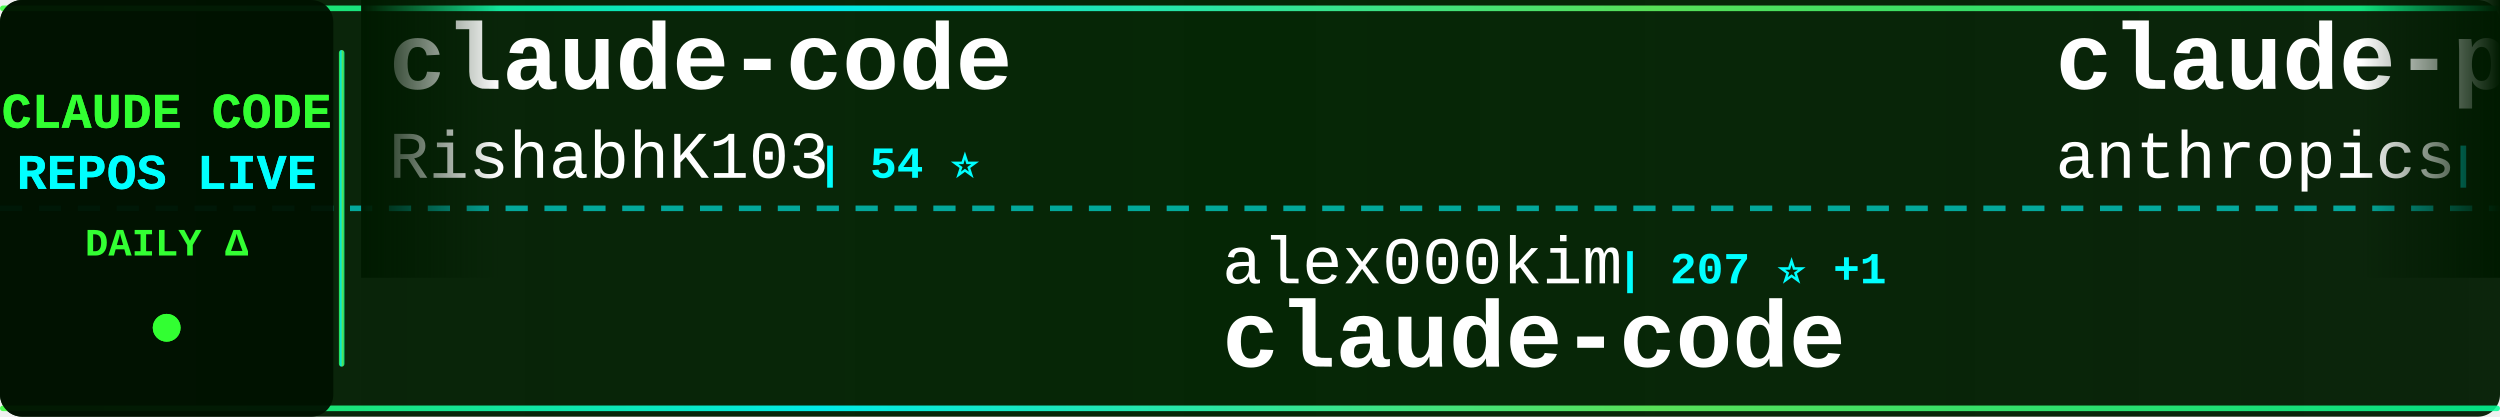
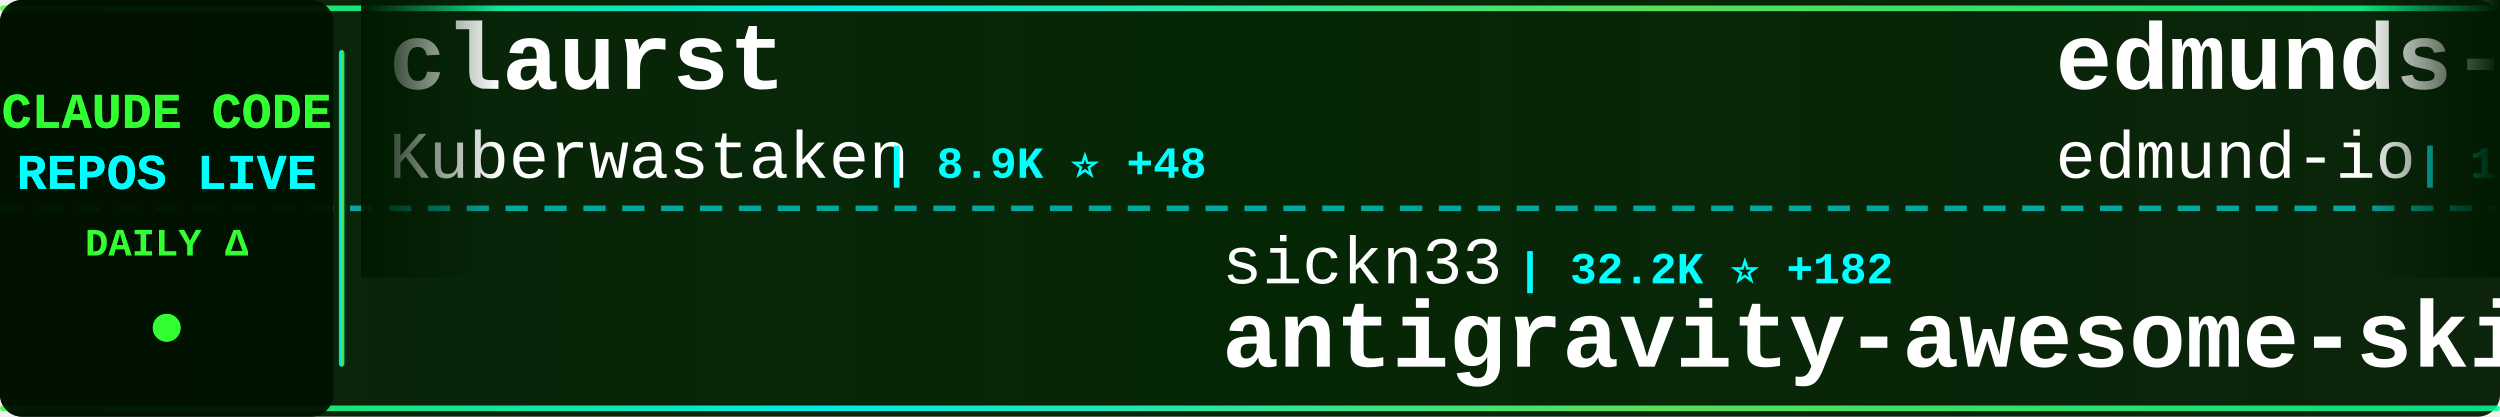
<svg xmlns="http://www.w3.org/2000/svg" width="900" height="150">
  <defs>
    <linearGradient id="tickerBg" x1="0%" y1="0%" x2="100%" y2="0%">
      <stop offset="0%" style="stop-color:#001a00;stop-opacity:0.95" />
      <stop offset="50%" style="stop-color:#002200;stop-opacity:0.98" />
      <stop offset="100%" style="stop-color:#001a00;stop-opacity:0.95" />
    </linearGradient>
    <linearGradient id="borderGrad" x1="0%" y1="0%" x2="100%" y2="0%">
      <stop offset="0%" style="stop-color:#33ff33;stop-opacity:0.85">
        <animate attributeName="stop-opacity" values="0.85;1;0.85" dur="2s" repeatCount="indefinite" />
      </stop>
      <stop offset="33%" style="stop-color:#00ffff;stop-opacity:0.9">
        <animate attributeName="stop-opacity" values="0.9;1;0.9" dur="2.2s" repeatCount="indefinite" />
      </stop>
      <stop offset="66%" style="stop-color:#66ff66;stop-opacity:0.85">
        <animate attributeName="stop-opacity" values="0.85;1;0.85" dur="1.8s" repeatCount="indefinite" />
      </stop>
      <stop offset="100%" style="stop-color:#00ff99;stop-opacity:0.85">
        <animate attributeName="stop-opacity" values="0.85;1;0.85" dur="2s" repeatCount="indefinite" />
      </stop>
    </linearGradient>
    <filter id="textGlow">
      <feGaussianBlur stdDeviation="0.1" result="coloredBlur" />
      <feMerge>
        <feMergeNode in="coloredBlur" />
        <feMergeNode in="SourceGraphic" />
      </feMerge>
    </filter>
    <filter id="metricGlow">
      <feGaussianBlur stdDeviation="0.2" result="coloredBlur" />
      <feMerge>
        <feMergeNode in="coloredBlur" />
        <feMergeNode in="SourceGraphic" />
      </feMerge>
    </filter>
    <linearGradient id="leftFade" x1="0%" y1="0%" x2="100%" y2="0%">
      <stop offset="0%" style="stop-color:#001a00;stop-opacity:1" />
      <stop offset="100%" style="stop-color:#001a00;stop-opacity:0" />
    </linearGradient>
    <linearGradient id="rightFade" x1="0%" y1="0%" x2="100%" y2="0%">
      <stop offset="0%" style="stop-color:#001a00;stop-opacity:0" />
      <stop offset="100%" style="stop-color:#001a00;stop-opacity:1" />
    </linearGradient>
  </defs>
  <rect width="900" height="150" fill="url(#tickerBg)" rx="8" />
  <rect x="0" y="2" width="900" height="2" fill="url(#borderGrad)" rx="1" />
  <rect x="0" y="146" width="900" height="2" fill="url(#borderGrad)" rx="1" />
  <line x1="0" y1="75" x2="900" y2="75" stroke="#00ffff" stroke-width="2" stroke-dasharray="8 6" opacity="0.6" />
  <rect x="0" y="0" width="120" height="150" fill="#001100" opacity="0.95" rx="8" />
  <text x="60" y="46" font-family="'Courier New', monospace" font-size="18" font-weight="bold" fill="#33ff33" text-anchor="middle" filter="url(#textGlow)">
    CLAUDE CODE
  </text>
  <text x="60" y="68" font-family="'Courier New', monospace" font-size="18" font-weight="bold" fill="#00ffff" text-anchor="middle" filter="url(#textGlow)">
    REPOS LIVE
  </text>
  <text x="60" y="92" font-family="'Courier New', monospace" font-size="14" font-weight="bold" fill="#33ff33" text-anchor="middle">
    DAILY Δ
  </text>
  <circle cx="60" cy="118" r="5" fill="#33ff33" filter="url(#metricGlow)">
    <animate attributeName="r" values="4;6;4" dur="1.5s" repeatCount="indefinite" />
    <animate attributeName="opacity" values="0.6;1;0.6" dur="1.5s" repeatCount="indefinite" />
  </circle>
  <rect x="122" y="18" width="2" height="114" fill="url(#borderGrad)" rx="1" />
  <clipPath id="tickerClip">
    <rect x="130" y="0" width="770" height="150" />
  </clipPath>
  <g clip-path="url(#tickerClip)">
    <g id="tickerItems">
      <animateTransform attributeName="transform" attributeType="XML" type="translate" from="0 0" to="-3000 0" dur="54s" repeatCount="indefinite" />
      <g transform="translate(0, 0)">
-         <text x="140" y="32" font-family="'Courier New', monospace" font-size="34" font-weight="bold" fill="#ffffff">claude-code</text>
-         <text x="140" y="64" font-family="'Courier New', monospace" font-size="24" font-weight="normal" fill="#ffffff" opacity="1.0">RishabhK103</text>
-         <text x="294" y="64" font-family="'Courier New', monospace" font-size="16" font-weight="bold" fill="#00ffff"> | 54 ⭐</text>
+         <text x="140" y="32" font-family="'Courier New', monospace" font-size="34" font-weight="bold" fill="#ffffff">claurst</text>
+         <text x="140" y="64" font-family="'Courier New', monospace" font-size="24" font-weight="normal" fill="#ffffff" opacity="1.0">Kuberwastaken</text>
+         <text x="318" y="64" font-family="'Courier New', monospace" font-size="16" font-weight="bold" fill="#00ffff"> | 8.9K ⭐ +48</text>
      </g>
      <g transform="translate(300, 0)">
-         <text x="140" y="102" font-family="'Courier New', monospace" font-size="24" font-weight="normal" fill="#ffffff" opacity="1.0">alex000kim</text>
-         <text x="282" y="102" font-family="'Courier New', monospace" font-size="16" font-weight="bold" fill="#00ffff"> | 207 ⭐ +1</text>
+         <text x="140" y="102" font-family="'Courier New', monospace" font-size="24" font-weight="normal" fill="#ffffff" opacity="1.0">sickn33</text>
+         <text x="246" y="102" font-family="'Courier New', monospace" font-size="16" font-weight="bold" fill="#00ffff"> | 32.2K ⭐ +182</text>
+         <text x="140" y="132" font-family="'Courier New', monospace" font-size="34" font-weight="bold" fill="#ffffff">antigravity-awesome-skil...</text>
+       </g>
+       <g transform="translate(600, 0)">
+         <text x="140" y="32" font-family="'Courier New', monospace" font-size="34" font-weight="bold" fill="#ffffff">edmunds-claude-code</text>
+         <text x="140" y="64" font-family="'Courier New', monospace" font-size="24" font-weight="normal" fill="#ffffff" opacity="1.0">edmund-io</text>
+         <text x="270" y="64" font-family="'Courier New', monospace" font-size="16" font-weight="bold" fill="#00ffff"> | 1.4K ⭐ +1</text>
+       </g>
+       <g transform="translate(900, 0)">
+         <text x="140" y="102" font-family="'Courier New', monospace" font-size="24" font-weight="normal" fill="#ffffff" opacity="1.0">mehmoodosman</text>
+         <text x="306" y="102" font-family="'Courier New', monospace" font-size="16" font-weight="bold" fill="#00ffff"> | 161 ⭐ +4</text>
        <text x="140" y="132" font-family="'Courier New', monospace" font-size="34" font-weight="bold" fill="#ffffff">claude-code</text>
      </g>
-       <g transform="translate(600, 0)">
-         <text x="140" y="32" font-family="'Courier New', monospace" font-size="34" font-weight="bold" fill="#ffffff">claude-plugins-official</text>
-         <text x="140" y="64" font-family="'Courier New', monospace" font-size="24" font-weight="normal" fill="#ffffff" opacity="1.0">anthropics</text>
-         <text x="282" y="64" font-family="'Courier New', monospace" font-size="16" font-weight="bold" fill="#00ffff"> | 16.6K ⭐ +112</text>
-       </g>
-       <g transform="translate(900, 0)">
-         <text x="140" y="102" font-family="'Courier New', monospace" font-size="24" font-weight="normal" fill="#ffffff" opacity="1.0">lintsinghua</text>
-         <text x="294" y="102" font-family="'Courier New', monospace" font-size="16" font-weight="bold" fill="#00ffff"> | 2.6K ⭐ +43</text>
-         <text x="140" y="132" font-family="'Courier New', monospace" font-size="34" font-weight="bold" fill="#ffffff">claude-code-book</text>
-       </g>
      <g transform="translate(1200, 0)">
-         <text x="140" y="32" font-family="'Courier New', monospace" font-size="34" font-weight="bold" fill="#ffffff">claude-code-spec-workflo...</text>
-         <text x="140" y="64" font-family="'Courier New', monospace" font-size="24" font-weight="normal" fill="#ffffff" opacity="1.0">Pimzino</text>
-         <text x="246" y="64" font-family="'Courier New', monospace" font-size="16" font-weight="bold" fill="#00ffff"> | 3.6K ⭐ +3</text>
+         <text x="140" y="32" font-family="'Courier New', monospace" font-size="34" font-weight="bold" fill="#ffffff">claude-code</text>
+         <text x="140" y="64" font-family="'Courier New', monospace" font-size="24" font-weight="normal" fill="#ffffff" opacity="1.0">alex000kim</text>
+         <text x="282" y="64" font-family="'Courier New', monospace" font-size="16" font-weight="bold" fill="#00ffff"> | 207 ⭐ +1</text>
      </g>
      <g transform="translate(1500, 0)">
        <text x="140" y="102" font-family="'Courier New', monospace" font-size="24" font-weight="normal" fill="#ffffff" opacity="1.0">anthropics</text>
-         <text x="282" y="102" font-family="'Courier New', monospace" font-size="16" font-weight="bold" fill="#00ffff"> | 786 ⭐</text>
-         <text x="140" y="132" font-family="'Courier New', monospace" font-size="34" font-weight="bold" fill="#ffffff">claude-code-base-action</text>
+         <text x="282" y="102" font-family="'Courier New', monospace" font-size="16" font-weight="bold" fill="#00ffff"> | 7.0K ⭐ +14</text>
+         <text x="140" y="132" font-family="'Courier New', monospace" font-size="34" font-weight="bold" fill="#ffffff">claude-code-action</text>
      </g>
      <g transform="translate(1800, 0)">
-         <text x="140" y="32" font-family="'Courier New', monospace" font-size="34" font-weight="bold" fill="#ffffff">claudecodeui</text>
-         <text x="140" y="64" font-family="'Courier New', monospace" font-size="24" font-weight="normal" fill="#ffffff" opacity="1.0">siteboon</text>
-         <text x="258" y="64" font-family="'Courier New', monospace" font-size="16" font-weight="bold" fill="#00ffff"> | 9.7K ⭐ +40</text>
+         <text x="140" y="32" font-family="'Courier New', monospace" font-size="34" font-weight="bold" fill="#ffffff">superpowers</text>
+         <text x="140" y="64" font-family="'Courier New', monospace" font-size="24" font-weight="normal" fill="#ffffff" opacity="1.0">obra</text>
+         <text x="210" y="64" font-family="'Courier New', monospace" font-size="16" font-weight="bold" fill="#00ffff"> | 146.5K ⭐ +1.6K</text>
      </g>
      <g transform="translate(2100, 0)">
-         <text x="140" y="102" font-family="'Courier New', monospace" font-size="24" font-weight="normal" fill="#ffffff" opacity="1.0">RichardAtCT</text>
-         <text x="294" y="102" font-family="'Courier New', monospace" font-size="16" font-weight="bold" fill="#00ffff"> | 2.4K ⭐ +7</text>
-         <text x="140" y="132" font-family="'Courier New', monospace" font-size="34" font-weight="bold" fill="#ffffff">claude-code-telegram</text>
+         <text x="140" y="102" font-family="'Courier New', monospace" font-size="24" font-weight="normal" fill="#ffffff" opacity="1.0">ChinaSiro</text>
+         <text x="270" y="102" font-family="'Courier New', monospace" font-size="16" font-weight="bold" fill="#00ffff"> | 8.8K ⭐ +26</text>
+         <text x="140" y="132" font-family="'Courier New', monospace" font-size="34" font-weight="bold" fill="#ffffff">claude-code-sourcemap</text>
      </g>
      <g transform="translate(2400, 0)">
-         <text x="140" y="32" font-family="'Courier New', monospace" font-size="34" font-weight="bold" fill="#ffffff">claude-code</text>
-         <text x="140" y="64" font-family="'Courier New', monospace" font-size="24" font-weight="normal" fill="#ffffff" opacity="1.0">claude-code-best</text>
-         <text x="354" y="64" font-family="'Courier New', monospace" font-size="16" font-weight="bold" fill="#00ffff"> | 15.3K ⭐ +150</text>
+         <text x="140" y="32" font-family="'Courier New', monospace" font-size="34" font-weight="bold" fill="#ffffff">claude-coder</text>
+         <text x="140" y="64" font-family="'Courier New', monospace" font-size="24" font-weight="normal" fill="#ffffff" opacity="1.0">kodu-ai</text>
+         <text x="246" y="64" font-family="'Courier New', monospace" font-size="16" font-weight="bold" fill="#00ffff"> | 5.3K ⭐ +1</text>
      </g>
      <g transform="translate(2700, 0)">
-         <text x="140" y="102" font-family="'Courier New', monospace" font-size="24" font-weight="normal" fill="#ffffff" opacity="1.0">Yeachan-Heo</text>
-         <text x="294" y="102" font-family="'Courier New', monospace" font-size="16" font-weight="bold" fill="#00ffff"> | 27.5K ⭐ +366</text>
-         <text x="140" y="132" font-family="'Courier New', monospace" font-size="34" font-weight="bold" fill="#ffffff">oh-my-claudecode</text>
+         <text x="140" y="102" font-family="'Courier New', monospace" font-size="24" font-weight="normal" fill="#ffffff" opacity="1.0">Pimzino</text>
+         <text x="246" y="102" font-family="'Courier New', monospace" font-size="16" font-weight="bold" fill="#00ffff"> | 3.6K ⭐ +1</text>
+         <text x="140" y="132" font-family="'Courier New', monospace" font-size="34" font-weight="bold" fill="#ffffff">claude-code-spec-workflo...</text>
      </g>
      <g transform="translate(3000, 0)">
-         <text x="140" y="32" font-family="'Courier New', monospace" font-size="34" font-weight="bold" fill="#ffffff">claude-code</text>
-         <text x="140" y="64" font-family="'Courier New', monospace" font-size="24" font-weight="normal" fill="#ffffff" opacity="1.0">RishabhK103</text>
-         <text x="294" y="64" font-family="'Courier New', monospace" font-size="16" font-weight="bold" fill="#00ffff"> | 54 ⭐</text>
+         <text x="140" y="32" font-family="'Courier New', monospace" font-size="34" font-weight="bold" fill="#ffffff">claurst</text>
+         <text x="140" y="64" font-family="'Courier New', monospace" font-size="24" font-weight="normal" fill="#ffffff" opacity="1.0">Kuberwastaken</text>
+         <text x="318" y="64" font-family="'Courier New', monospace" font-size="16" font-weight="bold" fill="#00ffff"> | 8.9K ⭐ +48</text>
      </g>
      <g transform="translate(3300, 0)">
-         <text x="140" y="102" font-family="'Courier New', monospace" font-size="24" font-weight="normal" fill="#ffffff" opacity="1.0">alex000kim</text>
-         <text x="282" y="102" font-family="'Courier New', monospace" font-size="16" font-weight="bold" fill="#00ffff"> | 207 ⭐ +1</text>
-         <text x="140" y="132" font-family="'Courier New', monospace" font-size="34" font-weight="bold" fill="#ffffff">claude-code</text>
+         <text x="140" y="102" font-family="'Courier New', monospace" font-size="24" font-weight="normal" fill="#ffffff" opacity="1.0">sickn33</text>
+         <text x="246" y="102" font-family="'Courier New', monospace" font-size="16" font-weight="bold" fill="#00ffff"> | 32.2K ⭐ +182</text>
+         <text x="140" y="132" font-family="'Courier New', monospace" font-size="34" font-weight="bold" fill="#ffffff">antigravity-awesome-skil...</text>
      </g>
      <g transform="translate(3600, 0)">
-         <text x="140" y="32" font-family="'Courier New', monospace" font-size="34" font-weight="bold" fill="#ffffff">claude-plugins-official</text>
-         <text x="140" y="64" font-family="'Courier New', monospace" font-size="24" font-weight="normal" fill="#ffffff" opacity="1.0">anthropics</text>
-         <text x="282" y="64" font-family="'Courier New', monospace" font-size="16" font-weight="bold" fill="#00ffff"> | 16.6K ⭐ +112</text>
+         <text x="140" y="32" font-family="'Courier New', monospace" font-size="34" font-weight="bold" fill="#ffffff">edmunds-claude-code</text>
+         <text x="140" y="64" font-family="'Courier New', monospace" font-size="24" font-weight="normal" fill="#ffffff" opacity="1.0">edmund-io</text>
+         <text x="270" y="64" font-family="'Courier New', monospace" font-size="16" font-weight="bold" fill="#00ffff"> | 1.4K ⭐ +1</text>
      </g>
      <g transform="translate(3900, 0)">
-         <text x="140" y="102" font-family="'Courier New', monospace" font-size="24" font-weight="normal" fill="#ffffff" opacity="1.0">lintsinghua</text>
-         <text x="294" y="102" font-family="'Courier New', monospace" font-size="16" font-weight="bold" fill="#00ffff"> | 2.6K ⭐ +43</text>
-         <text x="140" y="132" font-family="'Courier New', monospace" font-size="34" font-weight="bold" fill="#ffffff">claude-code-book</text>
+         <text x="140" y="102" font-family="'Courier New', monospace" font-size="24" font-weight="normal" fill="#ffffff" opacity="1.0">mehmoodosman</text>
+         <text x="306" y="102" font-family="'Courier New', monospace" font-size="16" font-weight="bold" fill="#00ffff"> | 161 ⭐ +4</text>
+         <text x="140" y="132" font-family="'Courier New', monospace" font-size="34" font-weight="bold" fill="#ffffff">claude-code</text>
      </g>
    </g>
  </g>
  <rect x="130" y="0" width="50" height="100" fill="url(#leftFade)" />
  <rect x="850" y="0" width="50" height="100" fill="url(#rightFade)" />
</svg>
